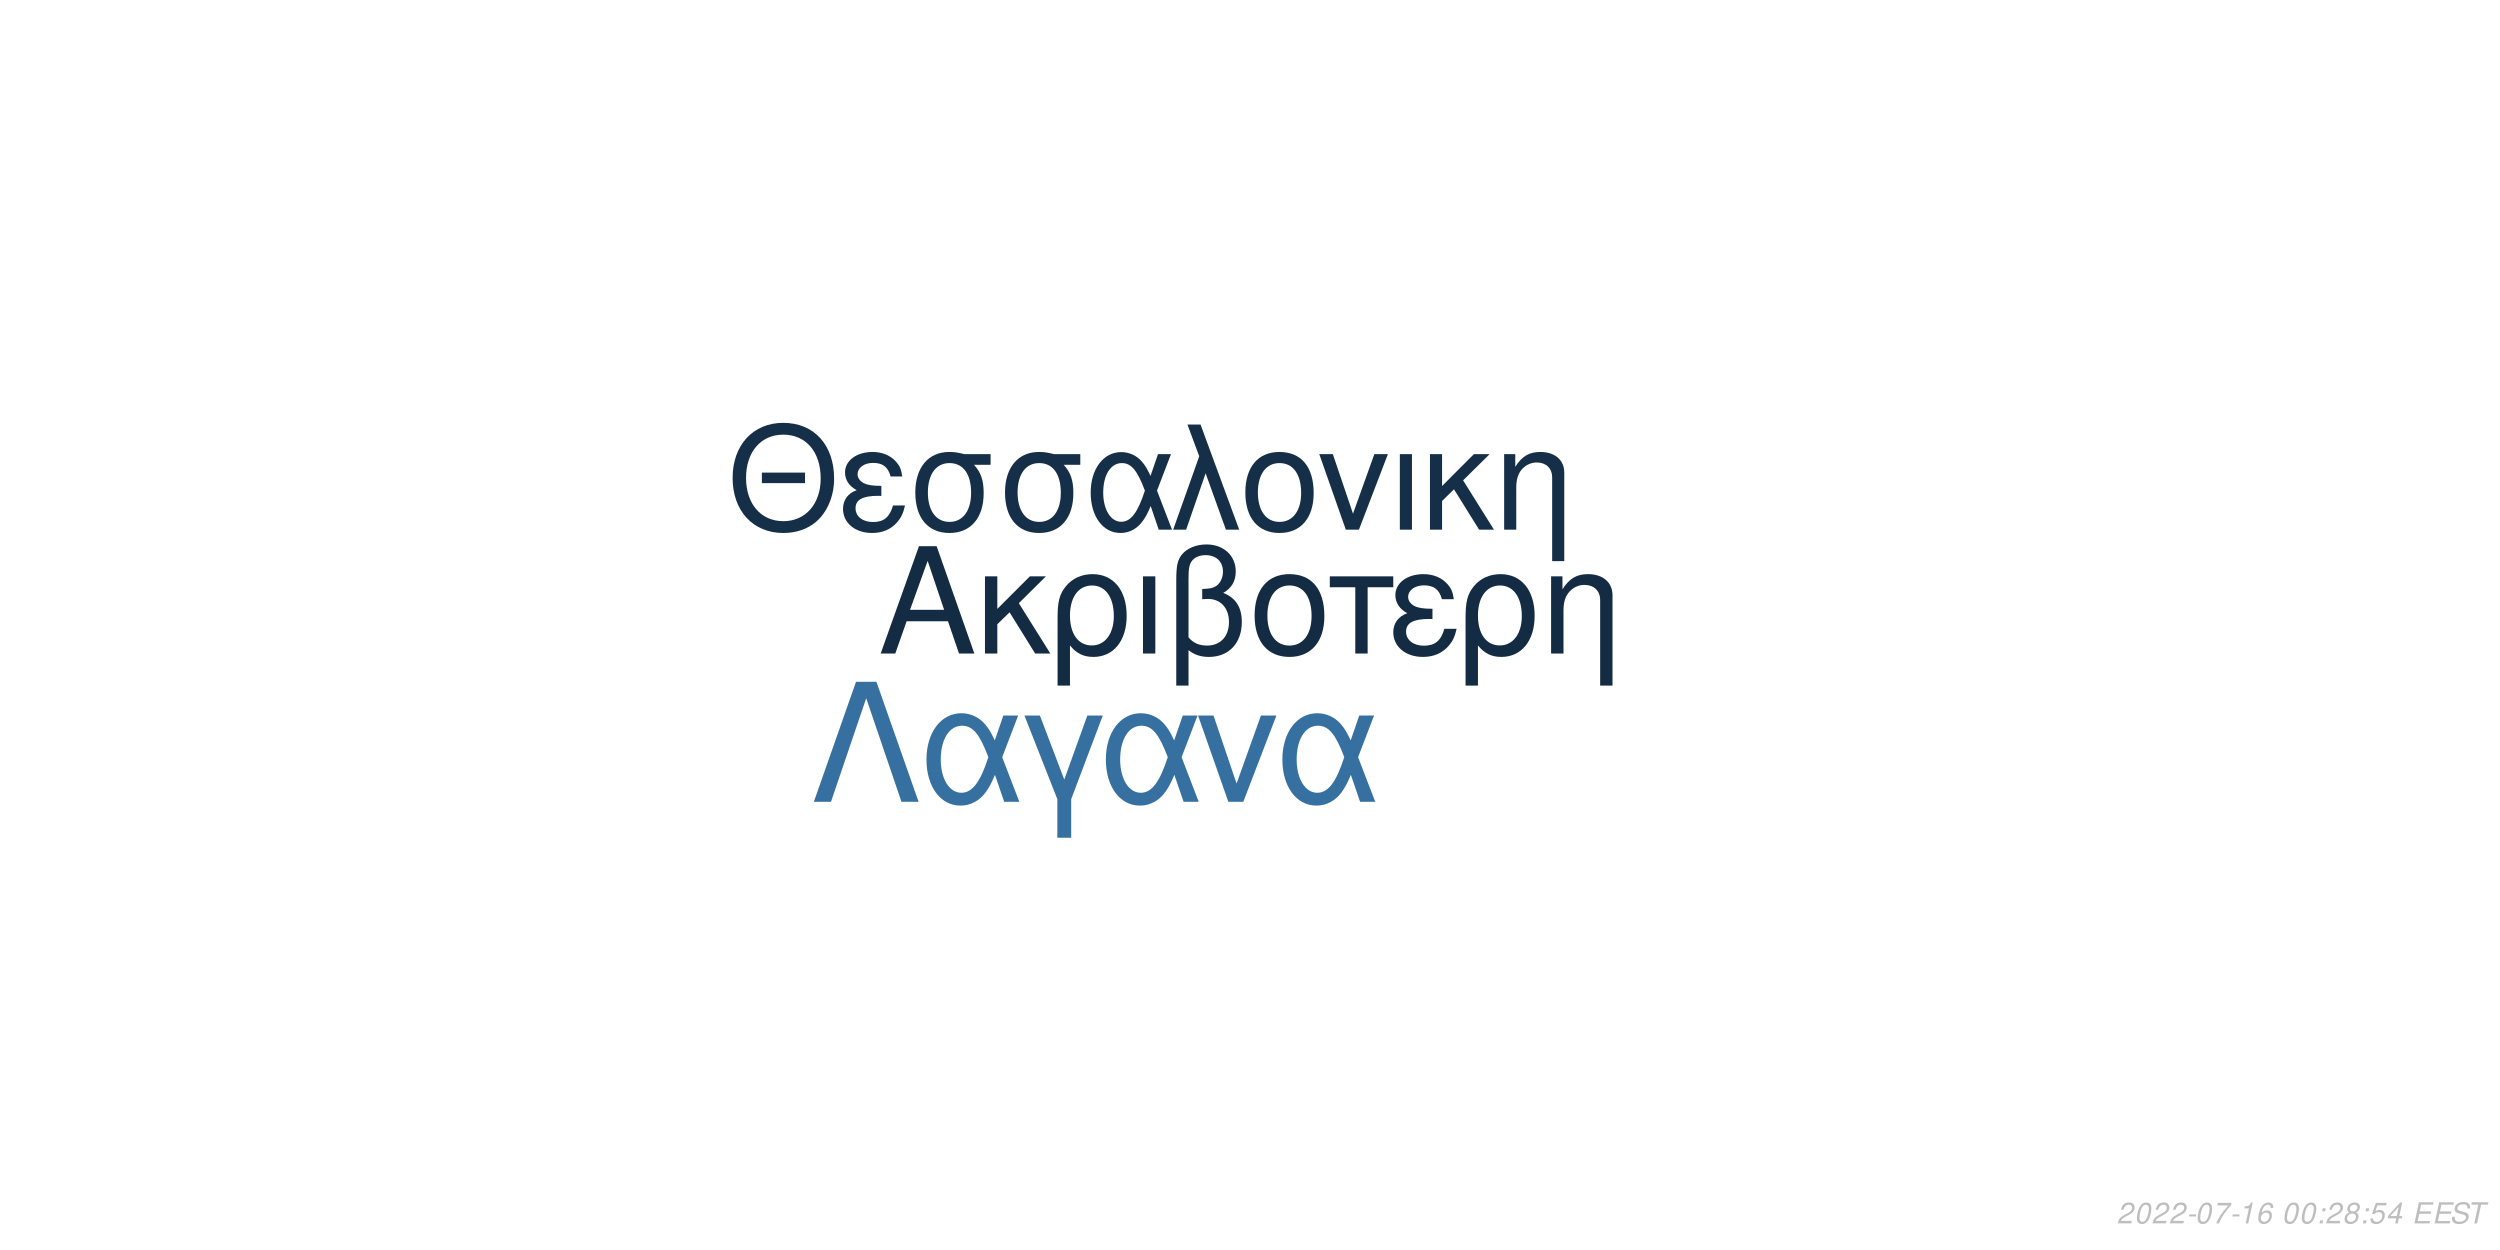
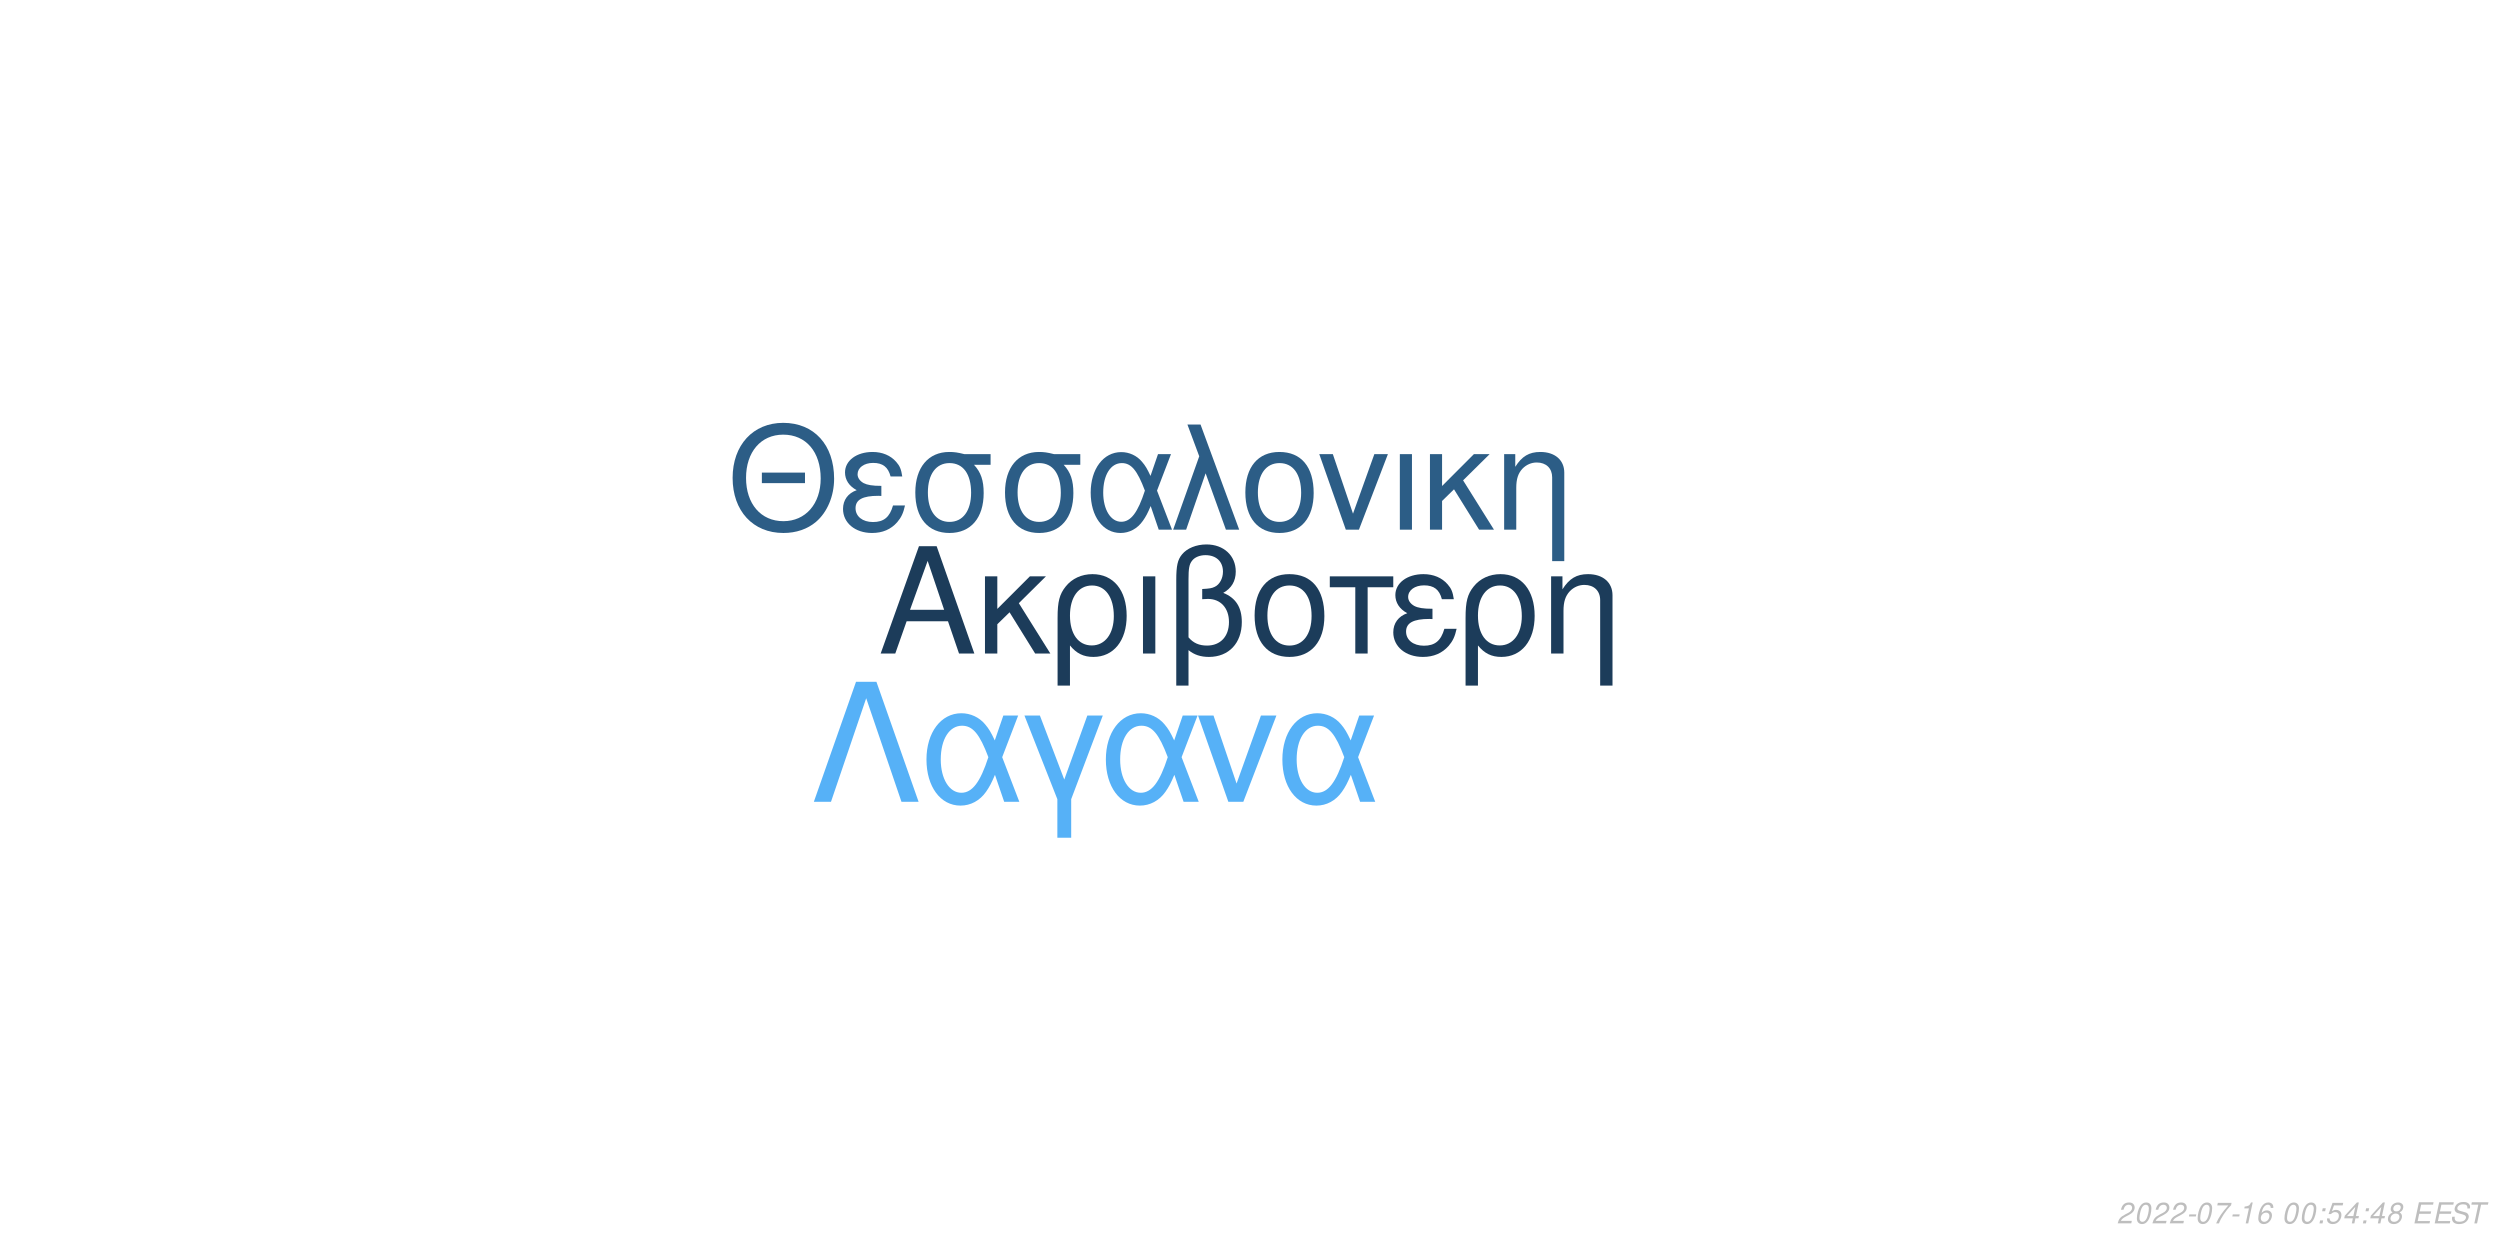
<svg xmlns="http://www.w3.org/2000/svg" xmlns:xlink="http://www.w3.org/1999/xlink" width="864pt" height="432pt" viewBox="0 0 864 432" version="1.1">
  <defs>
    <g>
      <symbol overflow="visible" id="glyph0-0">
        <path style="stroke:none;" d="" />
      </symbol>
      <symbol overflow="visible" id="glyph0-1">
        <path style="stroke:none;" d="M 24.125 -11.141 L 27.938 0 L 33.234 0 L 20.203 -37.094 L 14.094 -37.094 L 0.859 0 L 5.906 0 L 9.828 -11.141 Z M 22.797 -15.109 L 11 -15.109 L 17.094 -32.016 Z M 22.797 -15.109 " />
      </symbol>
      <symbol overflow="visible" id="glyph0-2">
        <path style="stroke:none;" d="M 7.172 -15.422 L 7.172 -26.672 L 2.906 -26.672 L 2.906 0 L 7.172 0 L 7.172 -10.125 L 11.406 -14.25 L 20.25 0 L 25.5 0 L 14.609 -17.406 L 23.969 -26.672 L 18.422 -26.672 Z M 7.172 -15.422 " />
      </symbol>
      <symbol overflow="visible" id="glyph0-3">
        <path style="stroke:none;" d="M 3 11.094 L 7.281 11.094 L 7.281 -2.797 C 9.516 -0.047 11.953 1.172 15.375 1.172 C 22.344 1.172 26.875 -4.422 26.875 -13.031 C 26.875 -21.891 22.297 -27.438 15.062 -27.438 C 11.297 -27.438 7.984 -25.906 5.797 -23.156 C 3.672 -20.516 3 -17.969 3 -12.359 Z M 14.906 -23.516 C 19.547 -23.516 22.438 -19.438 22.438 -12.922 C 22.438 -6.812 19.391 -2.797 14.812 -2.797 C 10.172 -2.797 7.281 -6.766 7.281 -13.125 C 7.281 -19.484 10.234 -23.516 14.906 -23.516 Z M 14.906 -23.516 " />
      </symbol>
      <symbol overflow="visible" id="glyph0-4">
        <path style="stroke:none;" d="M 3.516 0 L 7.781 0 L 7.781 -26.672 L 3.516 -26.672 Z M 3.516 0 " />
      </symbol>
      <symbol overflow="visible" id="glyph0-5">
        <path style="stroke:none;" d="M 4.016 11.094 L 8.25 11.094 L 8.25 -1.172 C 10.172 0.406 12.422 1.172 15.312 1.172 C 22.188 1.172 26.672 -3.609 26.672 -10.891 C 26.672 -15.984 24.578 -19.234 20.25 -20.969 C 23.109 -22.547 24.578 -25.031 24.578 -28.344 C 24.578 -33.844 20.406 -37.703 14.453 -37.703 C 10.938 -37.703 7.734 -36.391 6 -34.25 C 4.484 -32.422 4.016 -30.328 4.016 -25.391 Z M 8.25 -25.656 C 8.25 -29.359 8.5 -30.844 9.469 -32.062 C 10.375 -33.281 12.156 -34 14.094 -34 C 17.812 -34 20.156 -31.812 20.156 -28.297 C 20.156 -25.953 18.984 -23.812 17.297 -23.047 C 16.281 -22.547 15.469 -22.438 12.984 -22.297 L 12.984 -18.781 C 13.734 -18.828 14.344 -18.875 14.969 -18.875 C 19.344 -18.875 22.234 -15.719 22.234 -10.891 C 22.234 -5.906 19.281 -2.75 14.656 -2.75 C 11.953 -2.75 9.922 -3.609 8.25 -5.594 Z M 8.25 -25.656 " />
      </symbol>
      <symbol overflow="visible" id="glyph0-6">
        <path style="stroke:none;" d="M 14.094 -27.438 C 6.562 -27.438 2.094 -22.094 2.094 -13.125 C 2.094 -4.125 6.562 1.172 14.141 1.172 C 21.672 1.172 26.203 -4.172 26.203 -12.922 C 26.203 -22.188 21.828 -27.438 14.094 -27.438 Z M 14.141 -23.516 C 18.938 -23.516 21.781 -19.594 21.781 -12.984 C 21.781 -6.672 18.828 -2.75 14.141 -2.75 C 9.422 -2.75 6.516 -6.672 6.516 -13.125 C 6.516 -19.594 9.422 -23.516 14.141 -23.516 Z M 14.141 -23.516 " />
      </symbol>
      <symbol overflow="visible" id="glyph0-7">
        <path style="stroke:none;" d="M 7.891 0 L 12.156 0 L 12.156 -22.906 L 21.016 -22.906 L 21.016 -26.672 L -0.922 -26.672 L -0.922 -22.906 L 7.891 -22.906 Z M 7.891 0 " />
      </symbol>
      <symbol overflow="visible" id="glyph0-8">
        <path style="stroke:none;" d="M 14.562 -15.469 C 11.344 -15.469 9.562 -15.781 8.297 -16.438 C 6.922 -17.203 6.156 -18.328 6.156 -19.547 C 6.156 -21.891 8.453 -23.562 11.656 -23.562 C 15.062 -23.562 16.953 -22.094 17.812 -18.781 L 21.938 -18.781 C 21.578 -21.266 21.062 -22.5 19.797 -23.922 C 17.812 -26.203 14.906 -27.438 11.453 -27.438 C 5.797 -27.438 1.734 -24.375 1.734 -20.203 C 1.734 -17.609 3.156 -15.375 5.859 -13.938 C 2.797 -12.875 1.016 -10.484 1.016 -7.328 C 1.016 -2.391 5.297 1.172 11.25 1.172 C 14.969 1.172 17.906 -0.109 20.156 -2.641 C 21.578 -4.328 22.297 -5.797 22.906 -8.547 L 18.672 -8.547 C 17.5 -4.422 15.422 -2.703 11.609 -2.703 C 7.938 -2.703 5.438 -4.688 5.438 -7.578 C 5.438 -10.578 7.938 -11.953 13.484 -11.953 C 13.641 -11.953 14.094 -11.953 14.562 -11.906 Z M 14.562 -15.469 " />
      </symbol>
      <symbol overflow="visible" id="glyph0-9">
        <path style="stroke:none;" d="M 3.562 -26.672 L 3.562 0 L 7.844 0 L 7.844 -14.703 C 7.844 -17.906 8.5 -19.891 10.031 -21.531 C 11.406 -22.953 13.188 -23.719 15.062 -23.719 C 18.375 -23.719 20.516 -21.672 20.516 -18.469 L 20.516 11.094 L 24.781 11.094 L 24.781 -20.156 C 24.781 -24.578 21.469 -27.438 16.328 -27.438 C 12.359 -27.438 9.828 -25.906 7.484 -22.188 L 7.484 -26.672 Z M 3.562 -26.672 " />
      </symbol>
      <symbol overflow="visible" id="glyph1-0">
        <path style="stroke:none;" d="" />
      </symbol>
      <symbol overflow="visible" id="glyph1-1">
        <path style="stroke:none;" d="M 26.859 -19.734 L 11.953 -19.734 L 11.953 -16.094 L 26.859 -16.094 Z M 19.328 -36.922 C 8.922 -36.922 1.844 -29.25 1.844 -17.891 C 1.844 -6.484 8.875 1.141 19.391 1.141 C 23.812 1.141 27.703 -0.203 30.641 -2.688 C 34.578 -6.031 36.922 -11.656 36.922 -17.594 C 36.922 -29.297 30 -36.922 19.328 -36.922 Z M 19.328 -32.844 C 27.203 -32.844 32.281 -26.906 32.281 -17.688 C 32.281 -8.922 27.062 -2.938 19.391 -2.938 C 11.609 -2.938 6.484 -8.922 6.484 -17.891 C 6.484 -26.859 11.609 -32.844 19.328 -32.844 Z M 19.328 -32.844 " />
      </symbol>
      <symbol overflow="visible" id="glyph1-2">
        <path style="stroke:none;" d="M 14.25 -15.141 C 11.109 -15.141 9.375 -15.453 8.125 -16.094 C 6.781 -16.844 6.031 -17.938 6.031 -19.141 C 6.031 -21.422 8.266 -23.078 11.406 -23.078 C 14.75 -23.078 16.594 -21.625 17.438 -18.391 L 21.469 -18.391 C 21.125 -20.828 20.625 -22.031 19.391 -23.422 C 17.438 -25.656 14.594 -26.859 11.219 -26.859 C 5.688 -26.859 1.688 -23.875 1.688 -19.781 C 1.688 -17.234 3.094 -15.047 5.734 -13.656 C 2.734 -12.609 1 -10.266 1 -7.172 C 1 -2.344 5.188 1.141 11.016 1.141 C 14.656 1.141 17.547 -0.094 19.734 -2.594 C 21.125 -4.234 21.828 -5.688 22.422 -8.375 L 18.281 -8.375 C 17.141 -4.328 15.094 -2.641 11.359 -2.641 C 7.766 -2.641 5.328 -4.578 5.328 -7.422 C 5.328 -10.359 7.766 -11.703 13.203 -11.703 C 13.359 -11.703 13.797 -11.703 14.25 -11.656 Z M 14.25 -15.141 " />
      </symbol>
      <symbol overflow="visible" id="glyph1-3">
        <path style="stroke:none;" d="M 29 -26.109 L 19.938 -26.109 C 17.594 -26.703 16.438 -26.859 14.703 -26.859 C 7.469 -26.859 2.984 -21.469 2.984 -12.859 C 2.984 -4.031 7.375 1.141 14.797 1.141 C 22.172 1.141 26.609 -4.078 26.609 -12.656 C 26.609 -17.047 25.656 -19.828 23.266 -22.422 L 29 -22.422 Z M 14.797 -23.016 C 19.531 -23.016 22.266 -19.234 22.266 -12.75 C 22.266 -6.531 19.438 -2.688 14.797 -2.688 C 10.172 -2.688 7.328 -6.531 7.328 -12.859 C 7.328 -19.188 10.172 -23.016 14.797 -23.016 Z M 14.797 -23.016 " />
      </symbol>
      <symbol overflow="visible" id="glyph1-4">
        <path style="stroke:none;" d="M 29.344 -26.109 L 24.859 -26.109 L 22.266 -18.578 C 21.125 -21.031 20.484 -22.125 19.328 -23.469 C 17.547 -25.609 14.906 -26.812 12.156 -26.812 C 5.984 -26.812 1.594 -20.984 1.594 -12.812 C 1.594 -4.578 5.828 1.141 11.906 1.141 C 14.953 1.141 17.734 -0.344 19.625 -3.047 C 20.672 -4.531 21.281 -5.688 22.328 -8.172 L 25.109 0 L 29.703 0 L 24.516 -13.5 Z M 20.328 -13.5 C 17.891 -5.922 15.453 -2.734 12.156 -2.734 C 8.516 -2.734 5.922 -6.922 5.922 -12.812 C 5.922 -18.938 8.516 -23.016 12.359 -23.016 C 15.594 -23.016 17.688 -20.531 20.328 -13.5 Z M 20.328 -13.5 " />
      </symbol>
      <symbol overflow="visible" id="glyph1-5">
        <path style="stroke:none;" d="M 1.094 0 L 5.578 0 L 12.312 -19.484 L 19.328 0 L 23.922 0 L 10.562 -36.328 L 6.031 -36.328 L 10.109 -25.359 Z M 1.094 0 " />
      </symbol>
      <symbol overflow="visible" id="glyph1-6">
        <path style="stroke:none;" d="M 13.797 -26.859 C 6.422 -26.859 2.047 -21.625 2.047 -12.859 C 2.047 -4.031 6.422 1.141 13.859 1.141 C 21.234 1.141 25.656 -4.078 25.656 -12.656 C 25.656 -21.719 21.375 -26.859 13.797 -26.859 Z M 13.859 -23.016 C 18.531 -23.016 21.328 -19.188 21.328 -12.703 C 21.328 -6.531 18.438 -2.688 13.859 -2.688 C 9.219 -2.688 6.375 -6.531 6.375 -12.859 C 6.375 -19.188 9.219 -23.016 13.859 -23.016 Z M 13.859 -23.016 " />
      </symbol>
      <symbol overflow="visible" id="glyph1-7">
        <path style="stroke:none;" d="M 14.297 0 L 24.312 -26.109 L 19.625 -26.109 L 12.25 -5.531 L 5.281 -26.109 L 0.594 -26.109 L 9.766 0 Z M 14.297 0 " />
      </symbol>
      <symbol overflow="visible" id="glyph1-8">
        <path style="stroke:none;" d="M 3.438 0 L 7.625 0 L 7.625 -26.109 L 3.438 -26.109 Z M 3.438 0 " />
      </symbol>
      <symbol overflow="visible" id="glyph1-9">
        <path style="stroke:none;" d="M 7.031 -15.094 L 7.031 -26.109 L 2.844 -26.109 L 2.844 0 L 7.031 0 L 7.031 -9.922 L 11.156 -13.953 L 19.828 0 L 24.969 0 L 14.297 -17.047 L 23.469 -26.109 L 18.031 -26.109 Z M 7.031 -15.094 " />
      </symbol>
      <symbol overflow="visible" id="glyph1-10">
        <path style="stroke:none;" d="M 3.484 -26.109 L 3.484 0 L 7.672 0 L 7.672 -14.406 C 7.672 -17.547 8.328 -19.484 9.812 -21.078 C 11.156 -22.469 12.906 -23.219 14.75 -23.219 C 17.984 -23.219 20.078 -21.234 20.078 -18.094 L 20.078 10.859 L 24.266 10.859 L 24.266 -19.734 C 24.266 -24.062 21.031 -26.859 16 -26.859 C 12.109 -26.859 9.609 -25.359 7.328 -21.719 L 7.328 -26.109 Z M 3.484 -26.109 " />
      </symbol>
      <symbol overflow="visible" id="glyph2-0">
        <path style="stroke:none;" d="" />
      </symbol>
      <symbol overflow="visible" id="glyph2-1">
        <path style="stroke:none;" d="M 22.531 -41.484 L 15.484 -41.484 L 0.906 0 L 6.828 0 L 19 -35.797 L 31.188 0 L 37.109 0 Z M 22.531 -41.484 " />
      </symbol>
      <symbol overflow="visible" id="glyph2-2">
        <path style="stroke:none;" d="M 33.516 -29.812 L 28.391 -29.812 L 25.438 -21.219 C 24.125 -24.016 23.391 -25.266 22.078 -26.797 C 20.031 -29.25 17.016 -30.609 13.891 -30.609 C 6.828 -30.609 1.828 -23.953 1.828 -14.625 C 1.828 -5.234 6.656 1.312 13.594 1.312 C 17.078 1.312 20.266 -0.391 22.422 -3.469 C 23.609 -5.172 24.297 -6.484 25.5 -9.328 L 28.688 0 L 33.922 0 L 28 -15.422 Z M 23.219 -15.422 C 20.422 -6.766 17.641 -3.125 13.891 -3.125 C 9.734 -3.125 6.766 -7.906 6.766 -14.625 C 6.766 -21.625 9.734 -26.297 14.109 -26.297 C 17.812 -26.297 20.203 -23.453 23.219 -15.422 Z M 23.219 -15.422 " />
      </symbol>
      <symbol overflow="visible" id="glyph2-3">
        <path style="stroke:none;" d="M 12.062 12.406 L 16.844 12.406 L 16.844 -0.906 L 27.766 -29.812 L 22.422 -29.812 L 14.453 -7.688 L 6.031 -29.812 L 0.688 -29.812 L 12.062 -0.906 Z M 12.062 12.406 " />
      </symbol>
      <symbol overflow="visible" id="glyph2-4">
        <path style="stroke:none;" d="M 16.328 0 L 27.766 -29.812 L 22.422 -29.812 L 14 -6.312 L 6.031 -29.812 L 0.688 -29.812 L 11.156 0 Z M 16.328 0 " />
      </symbol>
      <symbol overflow="visible" id="glyph3-0">
        <path style="stroke:none;" d="" />
      </symbol>
      <symbol overflow="visible" id="glyph3-1">
        <path style="stroke:none;" d="M 5.234 -0.875 L 1.469 -0.875 C 1.641 -1.375 2.203 -1.891 3.109 -2.344 L 4.234 -2.938 C 5.562 -3.625 6.219 -4.469 6.219 -5.484 C 6.219 -5.938 6.062 -6.359 5.797 -6.656 C 5.469 -7.047 4.984 -7.234 4.312 -7.234 C 2.766 -7.234 1.891 -6.453 1.484 -4.734 L 2.375 -4.734 C 2.484 -5.188 2.609 -5.484 2.797 -5.75 C 3.094 -6.203 3.609 -6.453 4.188 -6.453 C 4.891 -6.453 5.344 -6.031 5.344 -5.375 C 5.344 -4.703 4.859 -4.094 4.016 -3.656 L 2.984 -3.125 C 1.234 -2.188 0.797 -1.656 0.344 -0.016 L 5.047 -0.016 Z M 5.234 -0.875 " />
      </symbol>
      <symbol overflow="visible" id="glyph3-2">
        <path style="stroke:none;" d="M 4.203 -7.234 C 3.375 -7.234 2.688 -6.812 2.125 -5.984 C 1.484 -5.047 0.984 -3.188 0.984 -1.734 C 0.984 -1.109 1.172 -0.562 1.484 -0.266 C 1.797 0.047 2.281 0.234 2.766 0.234 C 3.625 0.234 4.281 -0.156 4.859 -1.016 C 5.516 -1.953 6 -3.797 6 -5.266 C 6 -6.5 5.328 -7.234 4.203 -7.234 Z M 4.094 -6.453 C 4.734 -6.453 5.125 -5.984 5.125 -5.156 C 5.125 -4.203 4.781 -2.625 4.406 -1.812 C 3.984 -0.938 3.516 -0.547 2.875 -0.547 C 2.25 -0.547 1.875 -1.031 1.875 -1.828 C 1.875 -2.797 2.203 -4.344 2.594 -5.203 C 2.984 -6.047 3.453 -6.453 4.094 -6.453 Z M 4.094 -6.453 " />
      </symbol>
      <symbol overflow="visible" id="glyph3-3">
        <path style="stroke:none;" d="M 3.516 -3.125 L 1.125 -3.125 L 0.969 -2.406 L 3.359 -2.406 Z M 3.516 -3.125 " />
      </symbol>
      <symbol overflow="visible" id="glyph3-4">
        <path style="stroke:none;" d="M 6.703 -7.094 L 1.953 -7.094 L 1.766 -6.219 L 5.594 -6.219 C 3.344 -3.688 2.266 -2.109 1.375 0 L 2.344 0 C 3.031 -1.906 4.828 -4.594 6.547 -6.281 Z M 6.703 -7.094 " />
      </symbol>
      <symbol overflow="visible" id="glyph3-5">
        <path style="stroke:none;" d="M 3.703 -5.188 L 2.594 0 L 3.469 0 L 5.016 -7.234 L 4.438 -7.234 C 3.906 -6.156 3.688 -6.016 2.234 -5.812 L 2.109 -5.188 Z M 3.703 -5.188 " />
      </symbol>
      <symbol overflow="visible" id="glyph3-6">
        <path style="stroke:none;" d="M 6.125 -5.344 L 6.141 -5.625 C 6.141 -6.609 5.453 -7.234 4.391 -7.234 C 3.438 -7.234 2.641 -6.719 2.016 -5.703 C 1.422 -4.781 0.938 -2.953 0.938 -1.688 C 0.938 -0.516 1.688 0.234 2.859 0.234 C 3.703 0.234 4.438 -0.156 5 -0.875 C 5.406 -1.422 5.672 -2.156 5.672 -2.766 C 5.672 -3.812 4.969 -4.5 3.906 -4.5 C 3.234 -4.5 2.672 -4.234 2.094 -3.625 C 2.406 -5.375 3.234 -6.453 4.25 -6.453 C 4.703 -6.453 5.062 -6.234 5.172 -5.844 C 5.203 -5.719 5.234 -5.578 5.25 -5.344 Z M 3.656 -3.734 C 4.344 -3.734 4.797 -3.281 4.797 -2.625 C 4.797 -1.469 3.984 -0.547 2.984 -0.547 C 2.297 -0.547 1.812 -1.047 1.812 -1.766 C 1.812 -2.859 2.625 -3.734 3.656 -3.734 Z M 3.656 -3.734 " />
      </symbol>
      <symbol overflow="visible" id="glyph3-7">
        <path style="stroke:none;" d="" />
      </symbol>
      <symbol overflow="visible" id="glyph3-8">
        <path style="stroke:none;" d="M 2.359 -1.031 L 1.312 -1.031 L 1.094 0 L 2.141 0 Z M 3.266 -5.234 L 2.219 -5.234 L 2 -4.203 L 3.047 -4.203 Z M 3.266 -5.234 " />
      </symbol>
      <symbol overflow="visible" id="glyph3-9">
-         <path style="stroke:none;" d="M 4.766 -3.797 C 5.078 -3.969 5.234 -4.078 5.438 -4.234 C 5.812 -4.594 6.062 -5.172 6.062 -5.734 C 6.062 -6.625 5.344 -7.234 4.266 -7.234 C 2.812 -7.234 1.703 -6.219 1.703 -4.875 C 1.703 -4.406 1.875 -4.125 2.359 -3.812 C 1.297 -3.312 0.75 -2.516 0.75 -1.469 C 0.75 -0.438 1.547 0.234 2.812 0.234 C 3.656 0.234 4.359 -0.094 4.938 -0.734 C 5.359 -1.234 5.609 -1.859 5.609 -2.438 C 5.609 -3.047 5.312 -3.516 4.766 -3.797 Z M 4.109 -6.453 C 4.797 -6.453 5.188 -6.125 5.188 -5.578 C 5.188 -5.266 5.062 -4.922 4.859 -4.672 C 4.562 -4.312 4.188 -4.156 3.656 -4.156 C 2.984 -4.156 2.594 -4.453 2.594 -4.984 C 2.594 -5.859 3.203 -6.453 4.109 -6.453 Z M 3.453 -3.406 C 4.234 -3.406 4.734 -2.984 4.734 -2.312 C 4.734 -1.312 3.922 -0.547 2.875 -0.547 C 2.125 -0.547 1.625 -0.969 1.625 -1.625 C 1.625 -2.609 2.438 -3.406 3.453 -3.406 Z M 3.453 -3.406 " />
+         <path style="stroke:none;" d="M 6.297 -7.094 L 2.594 -7.094 L 1.234 -3.234 L 2.047 -3.234 C 2.656 -3.766 2.938 -3.906 3.531 -3.906 C 4.328 -3.906 4.797 -3.453 4.797 -2.688 C 4.797 -1.438 3.969 -0.547 2.828 -0.547 C 2.031 -0.547 1.609 -0.938 1.578 -1.734 L 0.703 -1.734 L 0.703 -1.516 C 0.703 -0.938 0.844 -0.547 1.188 -0.266 C 1.562 0.062 2.078 0.234 2.703 0.234 C 3.656 0.234 4.391 -0.156 4.984 -0.922 C 5.422 -1.5 5.672 -2.234 5.672 -2.953 C 5.672 -4 4.938 -4.672 3.812 -4.672 C 3.328 -4.672 2.906 -4.547 2.406 -4.234 L 3.109 -6.219 L 6.109 -6.219 Z M 6.297 -7.094 " />
      </symbol>
      <symbol overflow="visible" id="glyph3-10">
-         <path style="stroke:none;" d="M 6.297 -7.094 L 2.594 -7.094 L 1.234 -3.234 L 2.047 -3.234 C 2.656 -3.766 2.938 -3.906 3.531 -3.906 C 4.328 -3.906 4.797 -3.453 4.797 -2.688 C 4.797 -1.438 3.969 -0.547 2.828 -0.547 C 2.031 -0.547 1.609 -0.938 1.578 -1.734 L 0.703 -1.734 L 0.703 -1.516 C 0.703 -0.938 0.844 -0.547 1.188 -0.266 C 1.562 0.062 2.078 0.234 2.703 0.234 C 3.656 0.234 4.391 -0.156 4.984 -0.922 C 5.422 -1.5 5.672 -2.234 5.672 -2.953 C 5.672 -4 4.938 -4.672 3.812 -4.672 C 3.328 -4.672 2.906 -4.547 2.406 -4.234 L 3.109 -6.219 L 6.109 -6.219 Z M 6.297 -7.094 " />
+         <path style="stroke:none;" d="M 3.625 -1.75 L 3.266 0 L 4.141 0 L 4.516 -1.75 L 5.562 -1.75 L 5.734 -2.531 L 4.688 -2.531 L 5.688 -7.234 L 5.016 -7.234 L 0.844 -2.672 L 0.641 -1.75 Z M 3.797 -2.531 L 1.594 -2.531 L 4.469 -5.703 Z M 3.797 -2.531 " />
      </symbol>
      <symbol overflow="visible" id="glyph3-11">
-         <path style="stroke:none;" d="M 3.625 -1.75 L 3.266 0 L 4.141 0 L 4.516 -1.75 L 5.562 -1.75 L 5.734 -2.531 L 4.688 -2.531 L 5.688 -7.234 L 5.016 -7.234 L 0.844 -2.672 L 0.641 -1.75 Z M 3.797 -2.531 L 1.594 -2.531 L 4.469 -5.703 Z M 3.797 -2.531 " />
+         <path style="stroke:none;" d="M 4.766 -3.797 C 5.078 -3.969 5.234 -4.078 5.438 -4.234 C 5.812 -4.594 6.062 -5.172 6.062 -5.734 C 6.062 -6.625 5.344 -7.234 4.266 -7.234 C 2.812 -7.234 1.703 -6.219 1.703 -4.875 C 1.703 -4.406 1.875 -4.125 2.359 -3.812 C 1.297 -3.312 0.75 -2.516 0.75 -1.469 C 0.75 -0.438 1.547 0.234 2.812 0.234 C 3.656 0.234 4.359 -0.094 4.938 -0.734 C 5.359 -1.234 5.609 -1.859 5.609 -2.438 C 5.609 -3.047 5.312 -3.516 4.766 -3.797 Z M 4.109 -6.453 C 4.797 -6.453 5.188 -6.125 5.188 -5.578 C 5.188 -5.266 5.062 -4.922 4.859 -4.672 C 4.562 -4.312 4.188 -4.156 3.656 -4.156 C 2.984 -4.156 2.594 -4.453 2.594 -4.984 C 2.594 -5.859 3.203 -6.453 4.109 -6.453 Z M 3.453 -3.406 C 4.234 -3.406 4.734 -2.984 4.734 -2.312 C 4.734 -1.312 3.922 -0.547 2.875 -0.547 C 2.125 -0.547 1.625 -0.969 1.625 -1.625 C 1.625 -2.609 2.438 -3.406 3.453 -3.406 Z M 3.453 -3.406 " />
      </symbol>
      <symbol overflow="visible" id="glyph3-12">
        <path style="stroke:none;" d="M 2.547 -3.312 L 6.5 -3.312 L 6.688 -4.141 L 2.719 -4.141 L 3.219 -6.469 L 7.344 -6.469 L 7.516 -7.297 L 2.453 -7.297 L 0.906 0 L 6.125 0 L 6.297 -0.812 L 2.016 -0.812 Z M 2.547 -3.312 " />
      </symbol>
      <symbol overflow="visible" id="glyph3-13">
        <path style="stroke:none;" d="M 7.062 -5.156 C 7.125 -5.438 7.141 -5.562 7.141 -5.703 C 7.141 -6.156 6.938 -6.594 6.594 -6.891 C 6.188 -7.25 5.656 -7.406 4.875 -7.406 C 3.844 -7.406 3.047 -7.125 2.5 -6.562 C 2.094 -6.141 1.781 -5.438 1.781 -4.922 C 1.781 -4.297 2.219 -3.766 2.891 -3.562 L 4.594 -3.094 C 5.406 -2.859 5.734 -2.578 5.734 -2.094 C 5.734 -1.781 5.547 -1.406 5.266 -1.141 C 4.844 -0.766 4.266 -0.578 3.453 -0.578 C 2.328 -0.578 1.812 -0.984 1.812 -1.906 C 1.812 -2.047 1.812 -2.125 1.844 -2.312 L 0.984 -2.312 C 0.906 -2.062 0.891 -1.906 0.891 -1.688 C 0.891 -0.484 1.797 0.234 3.297 0.234 C 4.359 0.234 5.234 -0.062 5.812 -0.609 C 6.344 -1.078 6.688 -1.797 6.688 -2.375 C 6.688 -2.641 6.609 -2.906 6.453 -3.156 C 6.234 -3.5 5.938 -3.703 5.469 -3.828 L 3.75 -4.312 C 2.984 -4.547 2.734 -4.734 2.734 -5.188 C 2.734 -5.547 2.875 -5.844 3.188 -6.109 C 3.547 -6.438 4.031 -6.594 4.703 -6.594 C 5.266 -6.594 5.688 -6.484 5.906 -6.297 C 6.094 -6.125 6.219 -5.797 6.219 -5.516 C 6.219 -5.422 6.203 -5.344 6.188 -5.156 Z M 7.062 -5.156 " />
      </symbol>
      <symbol overflow="visible" id="glyph3-14">
        <path style="stroke:none;" d="M 4.938 -6.469 L 7.312 -6.469 L 7.484 -7.297 L 1.75 -7.297 L 1.578 -6.469 L 3.984 -6.469 L 2.609 0 L 3.547 0 Z M 4.938 -6.469 " />
      </symbol>
    </g>
  </defs>
  <g id="surface1">
    <rect x="0" y="0" width="864" height="432" style="fill:rgb(100%,100%,100%);fill-opacity:1;stroke:none;" />
-     <g style="fill:rgb(7.451%,16.863%,26.275%);fill-opacity:1;">
+     <g style="fill:rgb(10.98%,23.529%,35.294%);fill-opacity:1;">
      <use xlink:href="#glyph0-1" x="303.5" y="225.861" />
      <use xlink:href="#glyph0-2" x="337.5" y="225.861" />
      <use xlink:href="#glyph0-3" x="362.5" y="225.861" />
      <use xlink:href="#glyph0-4" x="391.5" y="225.861" />
      <use xlink:href="#glyph0-5" x="402.5" y="225.861" />
      <use xlink:href="#glyph0-6" x="431.5" y="225.861" />
      <use xlink:href="#glyph0-7" x="460.5" y="225.861" />
      <use xlink:href="#glyph0-8" x="480.5" y="225.861" />
      <use xlink:href="#glyph0-3" x="503.5" y="225.861" />
      <use xlink:href="#glyph0-9" x="532.5" y="225.861" />
    </g>
-     <g style="fill:rgb(8.235%,18.431%,28.235%);fill-opacity:1;">
+     <g style="fill:rgb(17.255%,36.471%,52.549%);fill-opacity:1;">
      <use xlink:href="#glyph1-1" x="251.348" y="183.058" />
      <use xlink:href="#glyph1-2" x="290.348" y="183.058" />
      <use xlink:href="#glyph1-3" x="313.348" y="183.058" />
      <use xlink:href="#glyph1-3" x="344.348" y="183.058" />
      <use xlink:href="#glyph1-4" x="375.348" y="183.058" />
      <use xlink:href="#glyph1-5" x="404.348" y="183.058" />
      <use xlink:href="#glyph1-6" x="428.348" y="183.058" />
      <use xlink:href="#glyph1-7" x="455.348" y="183.058" />
      <use xlink:href="#glyph1-8" x="480.348" y="183.058" />
      <use xlink:href="#glyph1-9" x="491.348" y="183.058" />
      <use xlink:href="#glyph1-10" x="516.348" y="183.058" />
    </g>
-     <g style="fill:rgb(21.176%,43.922%,62.745%);fill-opacity:1;">
+     <g style="fill:rgb(33.725%,69.412%,96.863%);fill-opacity:1;">
      <use xlink:href="#glyph2-1" x="280.359" y="277.105" />
      <use xlink:href="#glyph2-2" x="318.359" y="277.105" />
      <use xlink:href="#glyph2-3" x="353.359" y="277.105" />
      <use xlink:href="#glyph2-2" x="380.359" y="277.105" />
      <use xlink:href="#glyph2-4" x="413.359" y="277.105" />
      <use xlink:href="#glyph2-2" x="441.359" y="277.105" />
    </g>
    <g style="fill:rgb(74.51%,74.51%,74.51%);fill-opacity:1;">
      <use xlink:href="#glyph3-1" x="731.52" y="422.81" />
      <use xlink:href="#glyph3-2" x="737.52" y="422.81" />
      <use xlink:href="#glyph3-1" x="743.52" y="422.81" />
      <use xlink:href="#glyph3-1" x="749.52" y="422.81" />
      <use xlink:href="#glyph3-3" x="755.52" y="422.81" />
      <use xlink:href="#glyph3-2" x="758.52" y="422.81" />
      <use xlink:href="#glyph3-4" x="764.52" y="422.81" />
      <use xlink:href="#glyph3-3" x="770.52" y="422.81" />
      <use xlink:href="#glyph3-5" x="773.52" y="422.81" />
      <use xlink:href="#glyph3-6" x="779.52" y="422.81" />
      <use xlink:href="#glyph3-7" x="785.52" y="422.81" />
      <use xlink:href="#glyph3-2" x="788.52" y="422.81" />
      <use xlink:href="#glyph3-2" x="794.52" y="422.81" />
      <use xlink:href="#glyph3-8" x="800.52" y="422.81" />
-       <use xlink:href="#glyph3-1" x="803.52" y="422.81" />
-       <use xlink:href="#glyph3-9" x="809.52" y="422.81" />
+       <use xlink:href="#glyph3-9" x="803.52" y="422.81" />
+       <use xlink:href="#glyph3-10" x="809.52" y="422.81" />
      <use xlink:href="#glyph3-8" x="815.52" y="422.81" />
      <use xlink:href="#glyph3-10" x="818.52" y="422.81" />
      <use xlink:href="#glyph3-11" x="824.52" y="422.81" />
      <use xlink:href="#glyph3-7" x="830.52" y="422.81" />
      <use xlink:href="#glyph3-12" x="833.52" y="422.81" />
      <use xlink:href="#glyph3-12" x="840.52" y="422.81" />
      <use xlink:href="#glyph3-13" x="846.52" y="422.81" />
      <use xlink:href="#glyph3-14" x="852.52" y="422.81" />
    </g>
  </g>
</svg>
